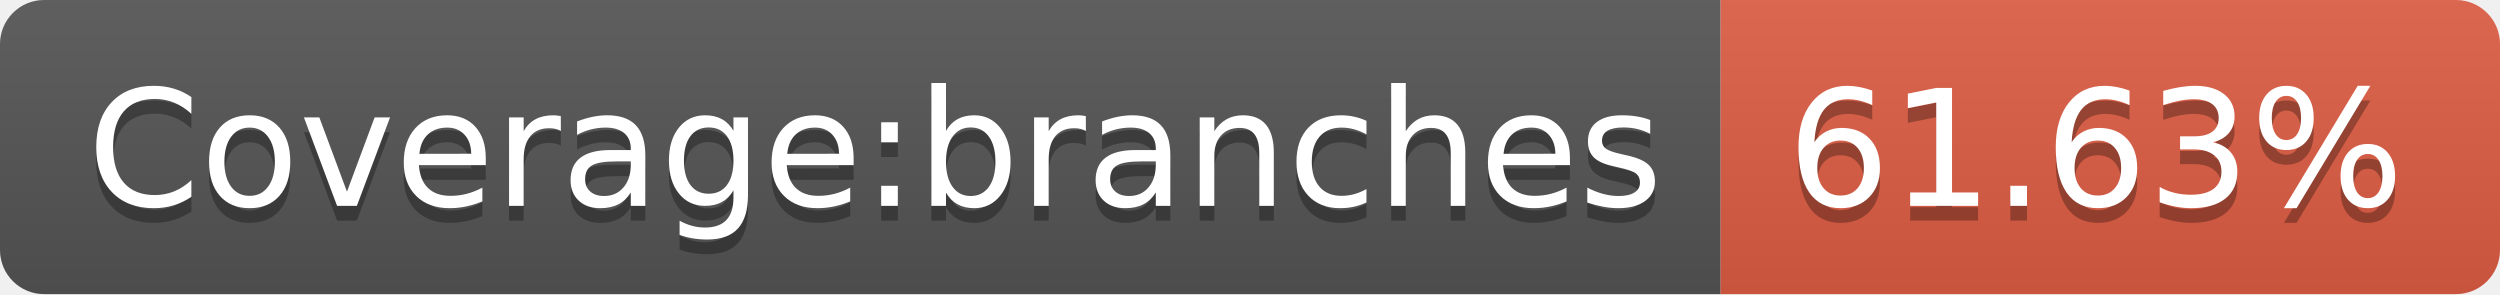
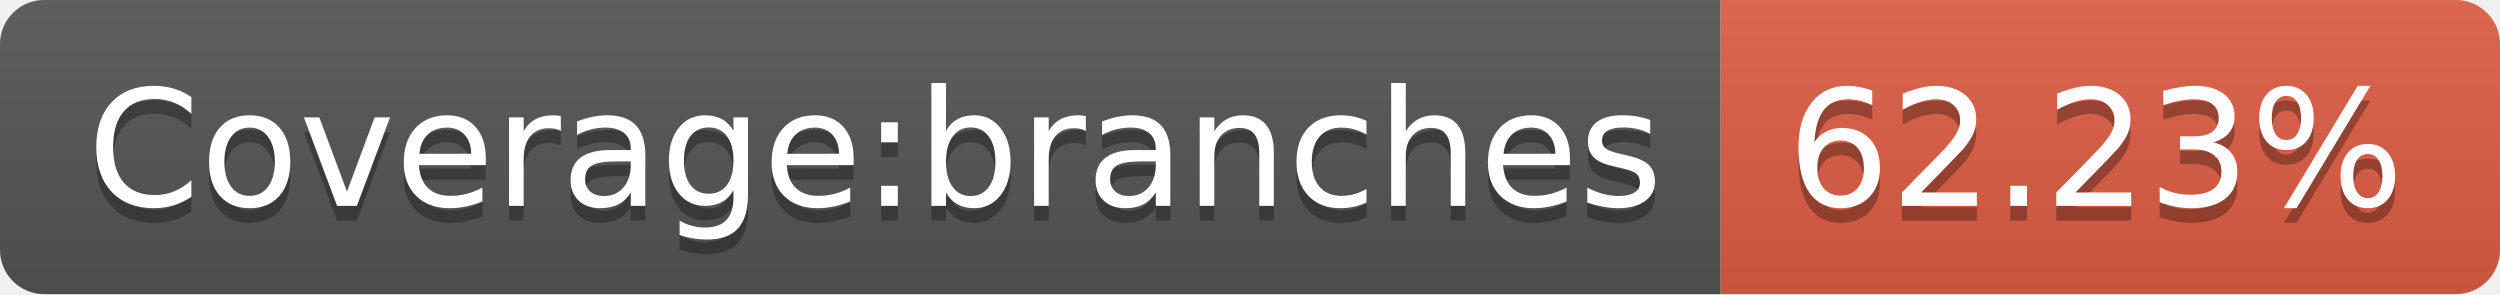
- <svg xmlns="http://www.w3.org/2000/svg" width="170" height="20" role="img" aria-label="Coverage:branches: 61.63%">
+ <svg xmlns="http://www.w3.org/2000/svg" width="170" height="20" role="img" aria-label="Coverage:branches: 62.23%">
  <linearGradient id="s" x2="0" y2="100%">
    <stop offset="0" stop-color="#bbb" stop-opacity=".1" />
    <stop offset="1" stop-opacity=".1" />
  </linearGradient>
  <clipPath id="r">
    <rect width="170" height="20" rx="3" fill="#fff" />
  </clipPath>
  <g clip-path="url(#r)">
    <rect width="117" height="20" fill="#555" />
    <rect x="117" width="53" height="20" fill="#e05d44" />
    <rect width="170" height="20" fill="url(#s)" />
  </g>
  <g fill="#fff" text-anchor="middle" font-family="Verdana,Geneva,DejaVu Sans,sans-serif" text-rendering="geometricPrecision" font-size="110">
    <text aria-hidden="true" x="595" y="150" fill="#010101" fill-opacity=".3" transform="scale(.1)" textLength="1070">Coverage:branches</text>
    <text x="595" y="140" transform="scale(.1)" fill="#fff" textLength="1070">Coverage:branches</text>
-     <text aria-hidden="true" x="1425" y="150" fill="#010101" fill-opacity=".3" transform="scale(.1)" textLength="430">61.63%</text>
-     <text x="1425" y="140" transform="scale(.1)" fill="#fff" textLength="430">61.63%</text>
+     <text aria-hidden="true" x="1425" y="150" fill="#010101" fill-opacity=".3" transform="scale(.1)" textLength="430">62.23%</text>
+     <text x="1425" y="140" transform="scale(.1)" fill="#fff" textLength="430">62.23%</text>
  </g>
</svg>
